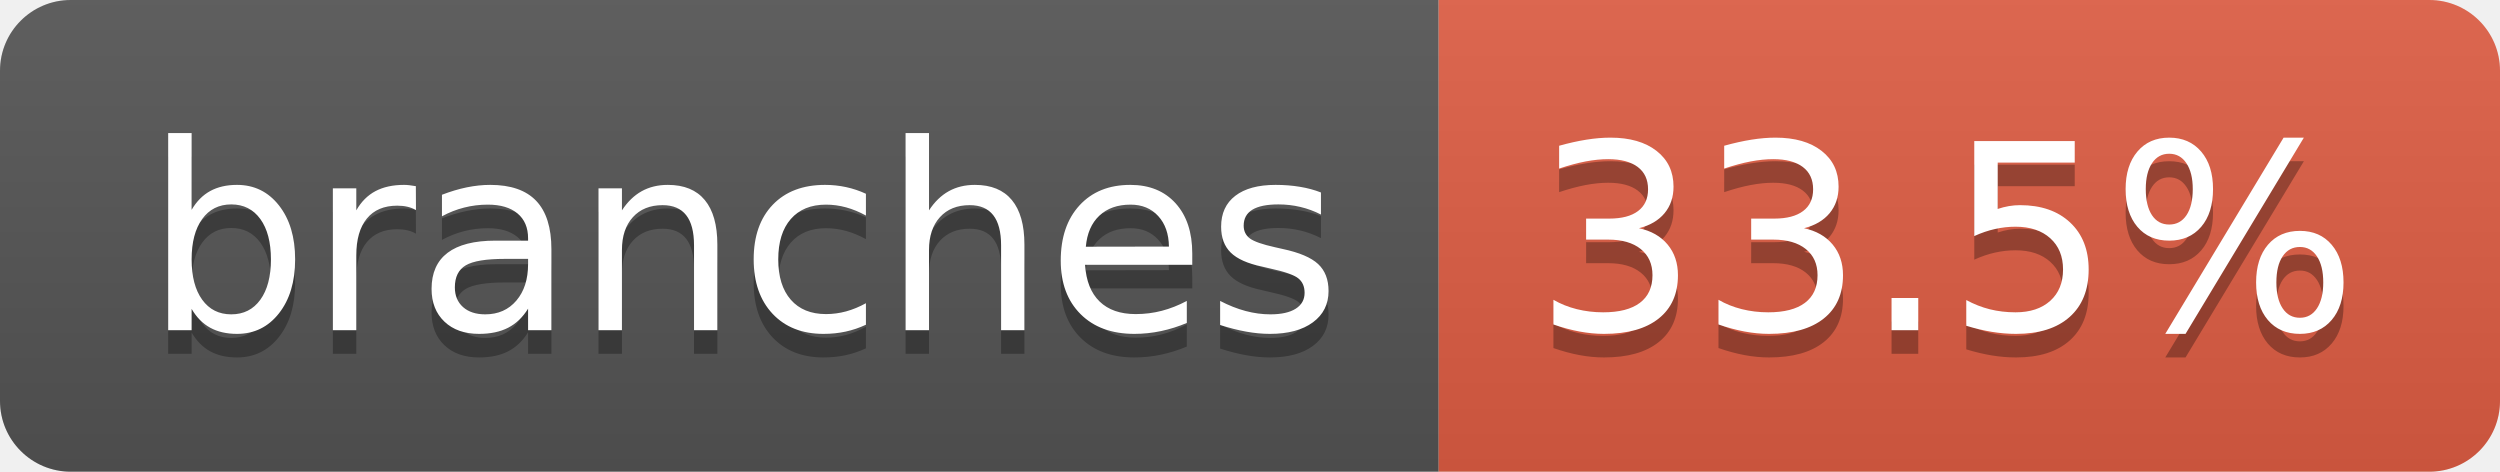
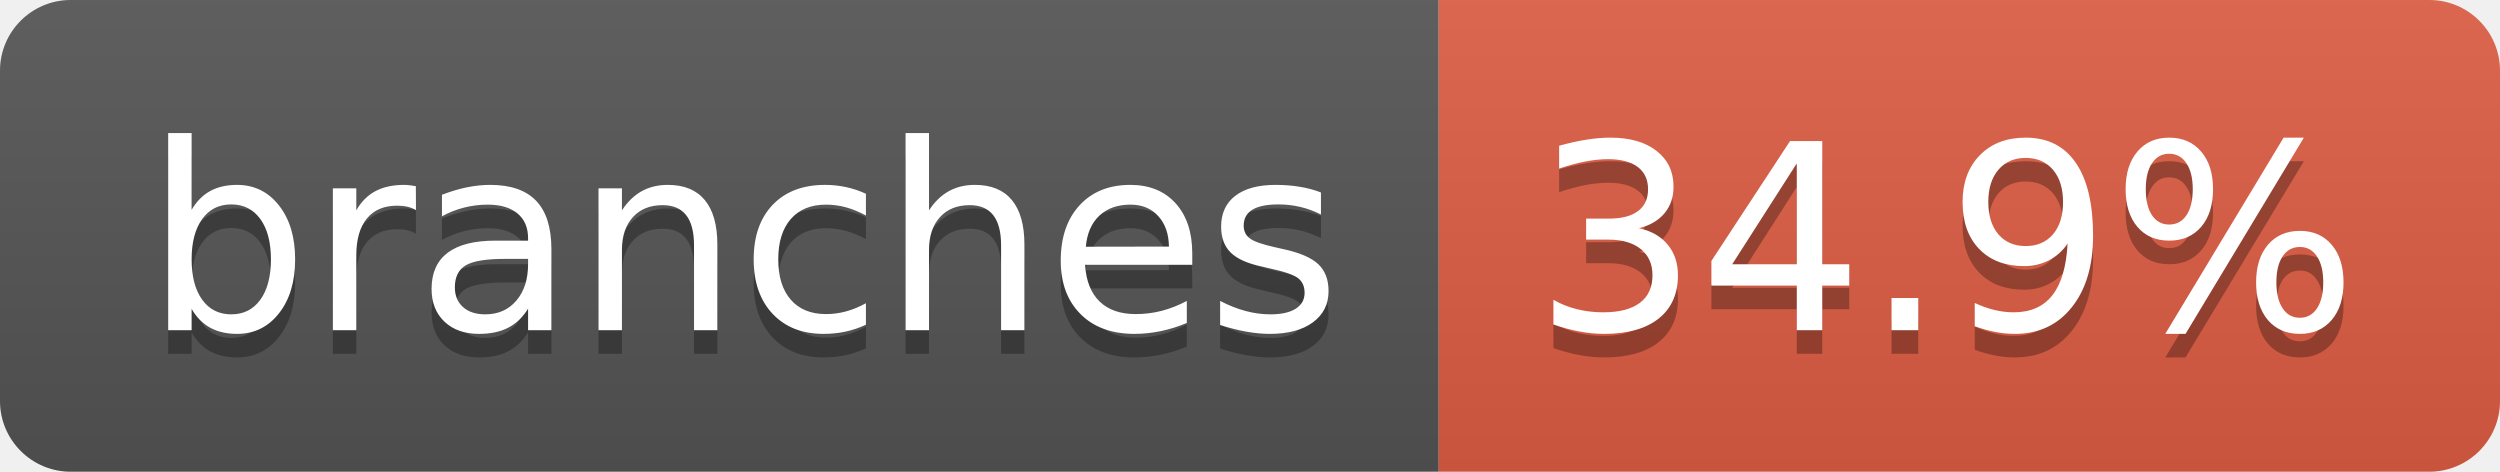
- <svg xmlns="http://www.w3.org/2000/svg" width="106" height="20" role="img" aria-label="branches: 33.5%">
+ <svg xmlns="http://www.w3.org/2000/svg" width="106" height="20" role="img" aria-label="branches: 34.9%">
  <linearGradient id="s" x2="0" y2="100%">
    <stop offset="0" stop-color="#bbb" stop-opacity=".1" />
    <stop offset="1" stop-opacity=".1" />
  </linearGradient>
  <clipPath id="r">
    <rect width="106" height="20" rx="3" fill="#fff" />
  </clipPath>
  <g clip-path="url(#r)">
    <rect width="61" height="20" fill="#555" />
    <rect x="61" width="45" height="20" fill="#e05d44" />
    <rect width="106" height="20" fill="url(#s)" />
  </g>
  <g fill="#fff" text-anchor="middle" font-family="Verdana,Geneva,DejaVu Sans,sans-serif" text-rendering="geometricPrecision" font-size="110">
    <text aria-hidden="true" x="315" y="150" fill="#010101" fill-opacity=".3" transform="scale(.1)" textLength="507">branches</text>
    <text x="315" y="140" transform="scale(.1)" fill="#fff" textLength="507">branches</text>
-     <text aria-hidden="true" x="825" y="150" fill="#010101" fill-opacity=".3" transform="scale(.1)" textLength="350">33.5%</text>
-     <text x="825" y="140" transform="scale(.1)" fill="#fff" textLength="350">33.5%</text>
+     <text aria-hidden="true" x="825" y="150" fill="#010101" fill-opacity=".3" transform="scale(.1)" textLength="350">34.9%</text>
+     <text x="825" y="140" transform="scale(.1)" fill="#fff" textLength="350">34.9%</text>
  </g>
</svg>
